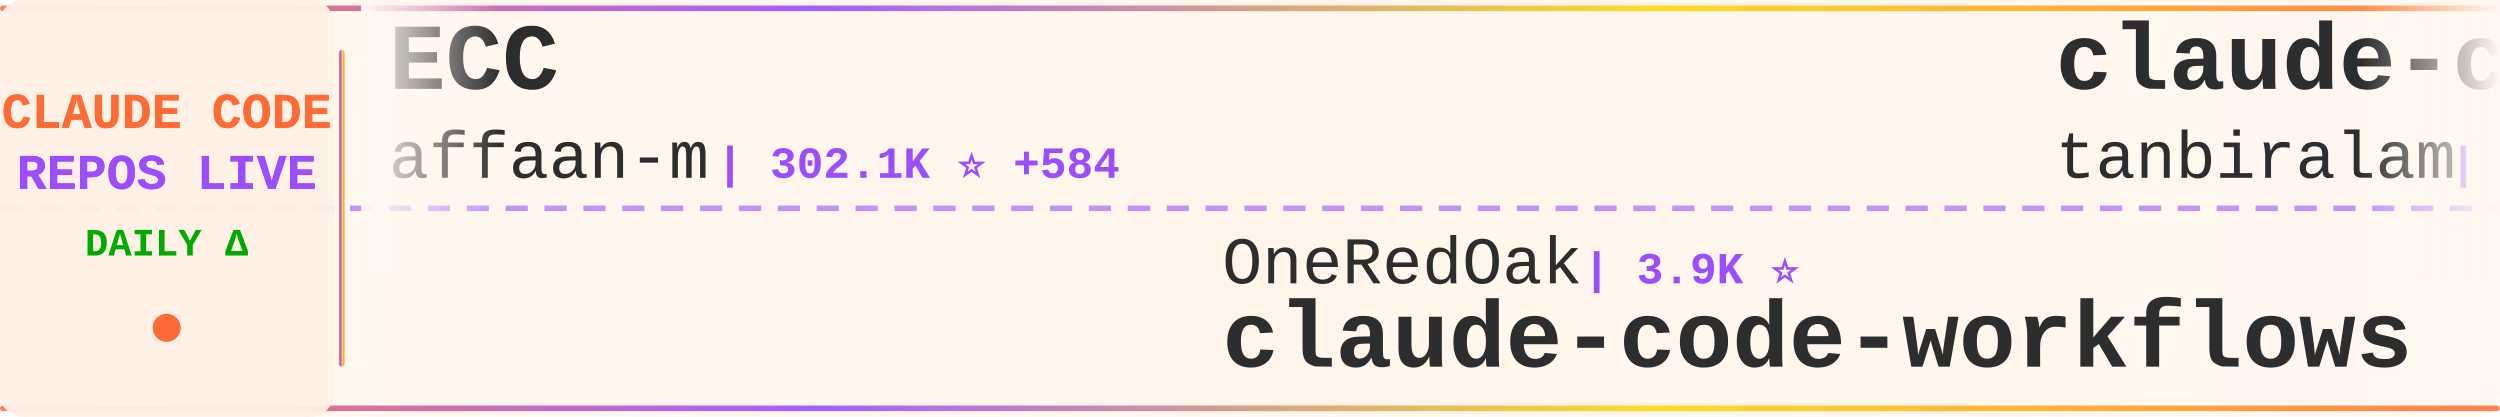
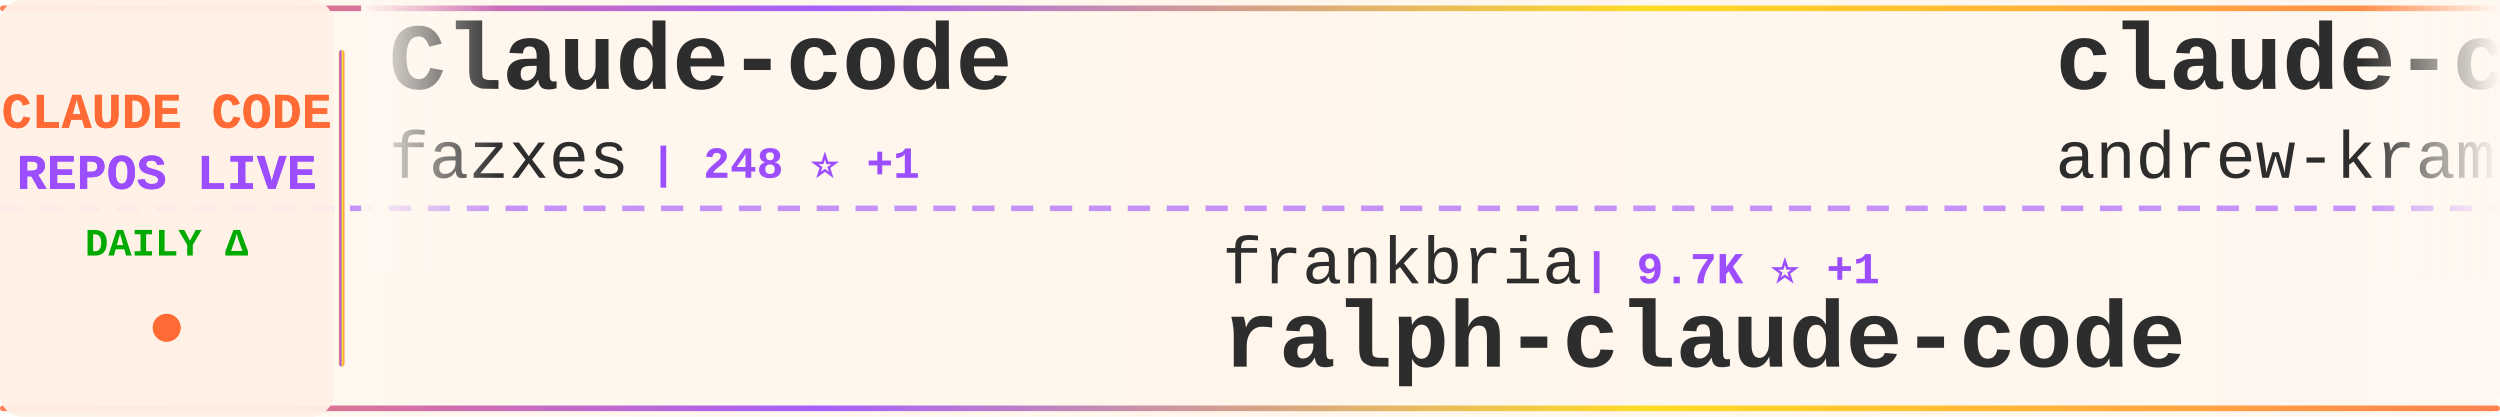
<svg xmlns="http://www.w3.org/2000/svg" width="900" height="150">
  <defs>
    <linearGradient id="tickerBg" x1="0%" y1="0%" x2="100%" y2="0%">
      <stop offset="0%" style="stop-color:#fff8f0;stop-opacity:0.98" />
      <stop offset="50%" style="stop-color:#fff5eb;stop-opacity:1" />
      <stop offset="100%" style="stop-color:#fff8f0;stop-opacity:0.98" />
    </linearGradient>
    <linearGradient id="borderGrad" x1="0%" y1="0%" x2="100%" y2="0%">
      <stop offset="0%" style="stop-color:#FF6B35;stop-opacity:0.85">
        <animate attributeName="stop-opacity" values="0.85;1;0.85" dur="2s" repeatCount="indefinite" />
      </stop>
      <stop offset="33%" style="stop-color:#9C4EFF;stop-opacity:0.9">
        <animate attributeName="stop-opacity" values="0.9;1;0.9" dur="2.2s" repeatCount="indefinite" />
      </stop>
      <stop offset="66%" style="stop-color:#FFD700;stop-opacity:0.85">
        <animate attributeName="stop-opacity" values="0.85;1;0.85" dur="1.8s" repeatCount="indefinite" />
      </stop>
      <stop offset="100%" style="stop-color:#FF6B35;stop-opacity:0.85">
        <animate attributeName="stop-opacity" values="0.85;1;0.85" dur="2s" repeatCount="indefinite" />
      </stop>
    </linearGradient>
    <filter id="textGlow">
      <feGaussianBlur stdDeviation="0.15" result="coloredBlur" />
      <feMerge>
        <feMergeNode in="coloredBlur" />
        <feMergeNode in="SourceGraphic" />
      </feMerge>
    </filter>
    <filter id="metricGlow">
      <feGaussianBlur stdDeviation="0.2" result="coloredBlur" />
      <feMerge>
        <feMergeNode in="coloredBlur" />
        <feMergeNode in="SourceGraphic" />
      </feMerge>
    </filter>
    <linearGradient id="leftFade" x1="0%" y1="0%" x2="100%" y2="0%">
      <stop offset="0%" style="stop-color:#fff8f0;stop-opacity:1" />
      <stop offset="100%" style="stop-color:#fff8f0;stop-opacity:0" />
    </linearGradient>
    <linearGradient id="rightFade" x1="0%" y1="0%" x2="100%" y2="0%">
      <stop offset="0%" style="stop-color:#fff8f0;stop-opacity:0" />
      <stop offset="100%" style="stop-color:#fff8f0;stop-opacity:1" />
    </linearGradient>
  </defs>
  <rect width="900" height="150" fill="url(#tickerBg)" rx="8" />
  <rect x="0" y="2" width="900" height="2" fill="url(#borderGrad)" rx="1" />
  <rect x="0" y="146" width="900" height="2" fill="url(#borderGrad)" rx="1" />
  <line x1="0" y1="75" x2="900" y2="75" stroke="#9C4EFF" stroke-width="2" stroke-dasharray="8 6" opacity="0.6" />
  <rect x="0" y="0" width="120" height="150" fill="#fff0e6" opacity="0.95" rx="8" />
  <text x="60" y="46" font-family="'Courier New', monospace" font-size="18" font-weight="bold" fill="#FF6B35" text-anchor="middle" filter="url(#textGlow)">
    CLAUDE CODE
  </text>
  <text x="60" y="68" font-family="'Courier New', monospace" font-size="18" font-weight="bold" fill="#9C4EFF" text-anchor="middle" filter="url(#textGlow)">
    REPOS LIVE
  </text>
  <text x="60" y="92" font-family="'Courier New', monospace" font-size="14" font-weight="bold" fill="#00aa00" text-anchor="middle">
    DAILY Δ
  </text>
  <circle cx="60" cy="118" r="5" fill="#FF6B35" filter="url(#metricGlow)">
    <animate attributeName="r" values="4;6;4" dur="1.5s" repeatCount="indefinite" />
    <animate attributeName="opacity" values="0.6;1;0.6" dur="1.5s" repeatCount="indefinite" />
  </circle>
  <rect x="122" y="18" width="2" height="114" fill="url(#borderGrad)" rx="1" />
  <clipPath id="tickerClip">
    <rect x="130" y="0" width="770" height="150" />
  </clipPath>
  <g clip-path="url(#tickerClip)">
    <g id="tickerItems">
      <animateTransform attributeName="transform" attributeType="XML" type="translate" from="0 0" to="-3000 0" dur="54s" repeatCount="indefinite" />
      <g transform="translate(0, 0)">
-         <text x="140" y="32" font-family="'Courier New', monospace" font-size="34" font-weight="bold" fill="#2d2d2d">ECC</text>
-         <text x="140" y="64" font-family="'Courier New', monospace" font-size="24" font-weight="normal" fill="#2d2d2d" opacity="1.0">affaan-m</text>
-         <text x="258" y="64" font-family="'Courier New', monospace" font-size="16" font-weight="bold" fill="#9C4EFF"> | 302.1K ⭐ +584</text>
+         <text x="140" y="32" font-family="'Courier New', monospace" font-size="34" font-weight="bold" fill="#2d2d2d">Claude-code</text>
+         <text x="140" y="64" font-family="'Courier New', monospace" font-size="24" font-weight="normal" fill="#2d2d2d" opacity="1.0">fazxes</text>
+         <text x="234" y="64" font-family="'Courier New', monospace" font-size="16" font-weight="bold" fill="#9C4EFF"> | 248 ⭐ +1</text>
      </g>
      <g transform="translate(300, 0)">
-         <text x="140" y="102" font-family="'Courier New', monospace" font-size="24" font-weight="normal" fill="#2d2d2d" opacity="1.0">OneRedOak</text>
-         <text x="270" y="102" font-family="'Courier New', monospace" font-size="16" font-weight="bold" fill="#9C4EFF"> | 3.9K ⭐</text>
-         <text x="140" y="132" font-family="'Courier New', monospace" font-size="34" font-weight="bold" fill="#2d2d2d">claude-code-workflows</text>
+         <text x="140" y="102" font-family="'Courier New', monospace" font-size="24" font-weight="normal" fill="#2d2d2d" opacity="1.0">frankbria</text>
+         <text x="270" y="102" font-family="'Courier New', monospace" font-size="16" font-weight="bold" fill="#9C4EFF"> | 9.7K ⭐ +1</text>
+         <text x="140" y="132" font-family="'Courier New', monospace" font-size="34" font-weight="bold" fill="#2d2d2d">ralph-claude-code</text>
      </g>
      <g transform="translate(600, 0)">
-         <text x="140" y="32" font-family="'Courier New', monospace" font-size="34" font-weight="bold" fill="#2d2d2d">claude-code</text>
-         <text x="140" y="64" font-family="'Courier New', monospace" font-size="24" font-weight="normal" fill="#2d2d2d" opacity="1.0">tanbiralam</text>
-         <text x="282" y="64" font-family="'Courier New', monospace" font-size="16" font-weight="bold" fill="#9C4EFF"> | 2.4K ⭐ +1</text>
+         <text x="140" y="32" font-family="'Courier New', monospace" font-size="34" font-weight="bold" fill="#2d2d2d">claude-code-source-build</text>
+         <text x="140" y="64" font-family="'Courier New', monospace" font-size="24" font-weight="normal" fill="#2d2d2d" opacity="1.0">andrew-kramer-inno</text>
+         <text x="378" y="64" font-family="'Courier New', monospace" font-size="16" font-weight="bold" fill="#9C4EFF"> | 597 ⭐</text>
      </g>
      <g transform="translate(900, 0)">
-         <text x="140" y="102" font-family="'Courier New', monospace" font-size="24" font-weight="normal" fill="#2d2d2d" opacity="1.0">centminmod</text>
-         <text x="282" y="102" font-family="'Courier New', monospace" font-size="16" font-weight="bold" fill="#9C4EFF"> | 2.7K ⭐</text>
-         <text x="140" y="132" font-family="'Courier New', monospace" font-size="34" font-weight="bold" fill="#2d2d2d">my-claude-code-setup</text>
+         <text x="140" y="102" font-family="'Courier New', monospace" font-size="24" font-weight="normal" fill="#2d2d2d" opacity="1.0">darcyegb</text>
+         <text x="258" y="102" font-family="'Courier New', monospace" font-size="16" font-weight="bold" fill="#9C4EFF"> | 780 ⭐</text>
+         <text x="140" y="132" font-family="'Courier New', monospace" font-size="34" font-weight="bold" fill="#2d2d2d">ClaudeCodeAgents</text>
      </g>
      <g transform="translate(1200, 0)">
-         <text x="140" y="32" font-family="'Courier New', monospace" font-size="34" font-weight="bold" fill="#2d2d2d">claude-code</text>
-         <text x="140" y="64" font-family="'Courier New', monospace" font-size="24" font-weight="normal" fill="#2d2d2d" opacity="1.0">beilingcc</text>
-         <text x="270" y="64" font-family="'Courier New', monospace" font-size="16" font-weight="bold" fill="#9C4EFF"> | 104 ⭐</text>
+         <text x="140" y="32" font-family="'Courier New', monospace" font-size="34" font-weight="bold" fill="#2d2d2d">claude-coder</text>
+         <text x="140" y="64" font-family="'Courier New', monospace" font-size="24" font-weight="normal" fill="#2d2d2d" opacity="1.0">kodu-ai</text>
+         <text x="246" y="64" font-family="'Courier New', monospace" font-size="16" font-weight="bold" fill="#9C4EFF"> | 5.2K ⭐</text>
      </g>
      <g transform="translate(1500, 0)">
-         <text x="140" y="102" font-family="'Courier New', monospace" font-size="24" font-weight="normal" fill="#2d2d2d" opacity="1.0">kodu-ai</text>
-         <text x="246" y="102" font-family="'Courier New', monospace" font-size="16" font-weight="bold" fill="#9C4EFF"> | 5.2K ⭐ -2</text>
-         <text x="140" y="132" font-family="'Courier New', monospace" font-size="34" font-weight="bold" fill="#2d2d2d">claude-coder</text>
+         <text x="140" y="102" font-family="'Courier New', monospace" font-size="24" font-weight="normal" fill="#2d2d2d" opacity="1.0">Piebald-AI</text>
+         <text x="282" y="102" font-family="'Courier New', monospace" font-size="16" font-weight="bold" fill="#9C4EFF"> | 13.2K ⭐ +15</text>
+         <text x="140" y="132" font-family="'Courier New', monospace" font-size="34" font-weight="bold" fill="#2d2d2d">claude-code-system-promp...</text>
      </g>
      <g transform="translate(1800, 0)">
-         <text x="140" y="32" font-family="'Courier New', monospace" font-size="34" font-weight="bold" fill="#2d2d2d">claude-code-settings</text>
-         <text x="140" y="64" font-family="'Courier New', monospace" font-size="24" font-weight="normal" fill="#2d2d2d" opacity="1.0">feiskyer</text>
-         <text x="258" y="64" font-family="'Courier New', monospace" font-size="16" font-weight="bold" fill="#9C4EFF"> | 1.7K ⭐ +2</text>
+         <text x="140" y="32" font-family="'Courier New', monospace" font-size="34" font-weight="bold" fill="#2d2d2d">Claude-Code-Quest</text>
+         <text x="140" y="64" font-family="'Courier New', monospace" font-size="24" font-weight="normal" fill="#2d2d2d" opacity="1.0">wesammustafa</text>
+         <text x="306" y="64" font-family="'Courier New', monospace" font-size="16" font-weight="bold" fill="#9C4EFF"> | 3.7K ⭐ +8</text>
      </g>
      <g transform="translate(2100, 0)">
-         <text x="140" y="102" font-family="'Courier New', monospace" font-size="24" font-weight="normal" fill="#2d2d2d" opacity="1.0">lowcortisolprogrammer</text>
-         <text x="414" y="102" font-family="'Courier New', monospace" font-size="16" font-weight="bold" fill="#9C4EFF"> | 170 ⭐</text>
-         <text x="140" y="132" font-family="'Courier New', monospace" font-size="34" font-weight="bold" fill="#2d2d2d">claude-code</text>
+         <text x="140" y="102" font-family="'Courier New', monospace" font-size="24" font-weight="normal" fill="#2d2d2d" opacity="1.0">ponponon</text>
+         <text x="258" y="102" font-family="'Courier New', monospace" font-size="16" font-weight="bold" fill="#9C4EFF"> | 2.3K ⭐</text>
+         <text x="140" y="132" font-family="'Courier New', monospace" font-size="34" font-weight="bold" fill="#2d2d2d">claude_code_src</text>
      </g>
      <g transform="translate(2400, 0)">
-         <text x="140" y="32" font-family="'Courier New', monospace" font-size="34" font-weight="bold" fill="#2d2d2d">claude-code</text>
-         <text x="140" y="64" font-family="'Courier New', monospace" font-size="24" font-weight="normal" fill="#2d2d2d" opacity="1.0">jarmuine</text>
-         <text x="258" y="64" font-family="'Courier New', monospace" font-size="16" font-weight="bold" fill="#9C4EFF"> | 2.3K ⭐ -1</text>
+         <text x="140" y="32" font-family="'Courier New', monospace" font-size="34" font-weight="bold" fill="#2d2d2d">awesome-claude-code-suba...</text>
+         <text x="140" y="64" font-family="'Courier New', monospace" font-size="24" font-weight="normal" fill="#2d2d2d" opacity="1.0">VoltAgent</text>
+         <text x="270" y="64" font-family="'Courier New', monospace" font-size="16" font-weight="bold" fill="#9C4EFF"> | 26.5K ⭐ +25</text>
      </g>
      <g transform="translate(2700, 0)">
-         <text x="140" y="102" font-family="'Courier New', monospace" font-size="24" font-weight="normal" fill="#2d2d2d" opacity="1.0">darcyegb</text>
-         <text x="258" y="102" font-family="'Courier New', monospace" font-size="16" font-weight="bold" fill="#9C4EFF"> | 780 ⭐ -1</text>
-         <text x="140" y="132" font-family="'Courier New', monospace" font-size="34" font-weight="bold" fill="#2d2d2d">ClaudeCodeAgents</text>
+         <text x="140" y="102" font-family="'Courier New', monospace" font-size="24" font-weight="normal" fill="#2d2d2d" opacity="1.0">KPR111</text>
+         <text x="234" y="102" font-family="'Courier New', monospace" font-size="16" font-weight="bold" fill="#9C4EFF"> | 18 ⭐</text>
+         <text x="140" y="132" font-family="'Courier New', monospace" font-size="34" font-weight="bold" fill="#2d2d2d">Claude-Code</text>
      </g>
      <g transform="translate(3000, 0)">
-         <text x="140" y="32" font-family="'Courier New', monospace" font-size="34" font-weight="bold" fill="#2d2d2d">ECC</text>
-         <text x="140" y="64" font-family="'Courier New', monospace" font-size="24" font-weight="normal" fill="#2d2d2d" opacity="1.0">affaan-m</text>
-         <text x="258" y="64" font-family="'Courier New', monospace" font-size="16" font-weight="bold" fill="#9C4EFF"> | 302.1K ⭐ +584</text>
+         <text x="140" y="32" font-family="'Courier New', monospace" font-size="34" font-weight="bold" fill="#2d2d2d">Claude-code</text>
+         <text x="140" y="64" font-family="'Courier New', monospace" font-size="24" font-weight="normal" fill="#2d2d2d" opacity="1.0">fazxes</text>
+         <text x="234" y="64" font-family="'Courier New', monospace" font-size="16" font-weight="bold" fill="#9C4EFF"> | 248 ⭐ +1</text>
      </g>
      <g transform="translate(3300, 0)">
-         <text x="140" y="102" font-family="'Courier New', monospace" font-size="24" font-weight="normal" fill="#2d2d2d" opacity="1.0">OneRedOak</text>
-         <text x="270" y="102" font-family="'Courier New', monospace" font-size="16" font-weight="bold" fill="#9C4EFF"> | 3.9K ⭐</text>
-         <text x="140" y="132" font-family="'Courier New', monospace" font-size="34" font-weight="bold" fill="#2d2d2d">claude-code-workflows</text>
+         <text x="140" y="102" font-family="'Courier New', monospace" font-size="24" font-weight="normal" fill="#2d2d2d" opacity="1.0">frankbria</text>
+         <text x="270" y="102" font-family="'Courier New', monospace" font-size="16" font-weight="bold" fill="#9C4EFF"> | 9.7K ⭐ +1</text>
+         <text x="140" y="132" font-family="'Courier New', monospace" font-size="34" font-weight="bold" fill="#2d2d2d">ralph-claude-code</text>
      </g>
      <g transform="translate(3600, 0)">
-         <text x="140" y="32" font-family="'Courier New', monospace" font-size="34" font-weight="bold" fill="#2d2d2d">claude-code</text>
-         <text x="140" y="64" font-family="'Courier New', monospace" font-size="24" font-weight="normal" fill="#2d2d2d" opacity="1.0">tanbiralam</text>
-         <text x="282" y="64" font-family="'Courier New', monospace" font-size="16" font-weight="bold" fill="#9C4EFF"> | 2.4K ⭐ +1</text>
+         <text x="140" y="32" font-family="'Courier New', monospace" font-size="34" font-weight="bold" fill="#2d2d2d">claude-code-source-build</text>
+         <text x="140" y="64" font-family="'Courier New', monospace" font-size="24" font-weight="normal" fill="#2d2d2d" opacity="1.0">andrew-kramer-inno</text>
+         <text x="378" y="64" font-family="'Courier New', monospace" font-size="16" font-weight="bold" fill="#9C4EFF"> | 597 ⭐</text>
      </g>
      <g transform="translate(3900, 0)">
-         <text x="140" y="102" font-family="'Courier New', monospace" font-size="24" font-weight="normal" fill="#2d2d2d" opacity="1.0">centminmod</text>
-         <text x="282" y="102" font-family="'Courier New', monospace" font-size="16" font-weight="bold" fill="#9C4EFF"> | 2.7K ⭐</text>
-         <text x="140" y="132" font-family="'Courier New', monospace" font-size="34" font-weight="bold" fill="#2d2d2d">my-claude-code-setup</text>
+         <text x="140" y="102" font-family="'Courier New', monospace" font-size="24" font-weight="normal" fill="#2d2d2d" opacity="1.0">darcyegb</text>
+         <text x="258" y="102" font-family="'Courier New', monospace" font-size="16" font-weight="bold" fill="#9C4EFF"> | 780 ⭐</text>
+         <text x="140" y="132" font-family="'Courier New', monospace" font-size="34" font-weight="bold" fill="#2d2d2d">ClaudeCodeAgents</text>
      </g>
    </g>
  </g>
  <rect x="130" y="0" width="50" height="100" fill="url(#leftFade)" />
  <rect x="850" y="0" width="50" height="100" fill="url(#rightFade)" />
</svg>
